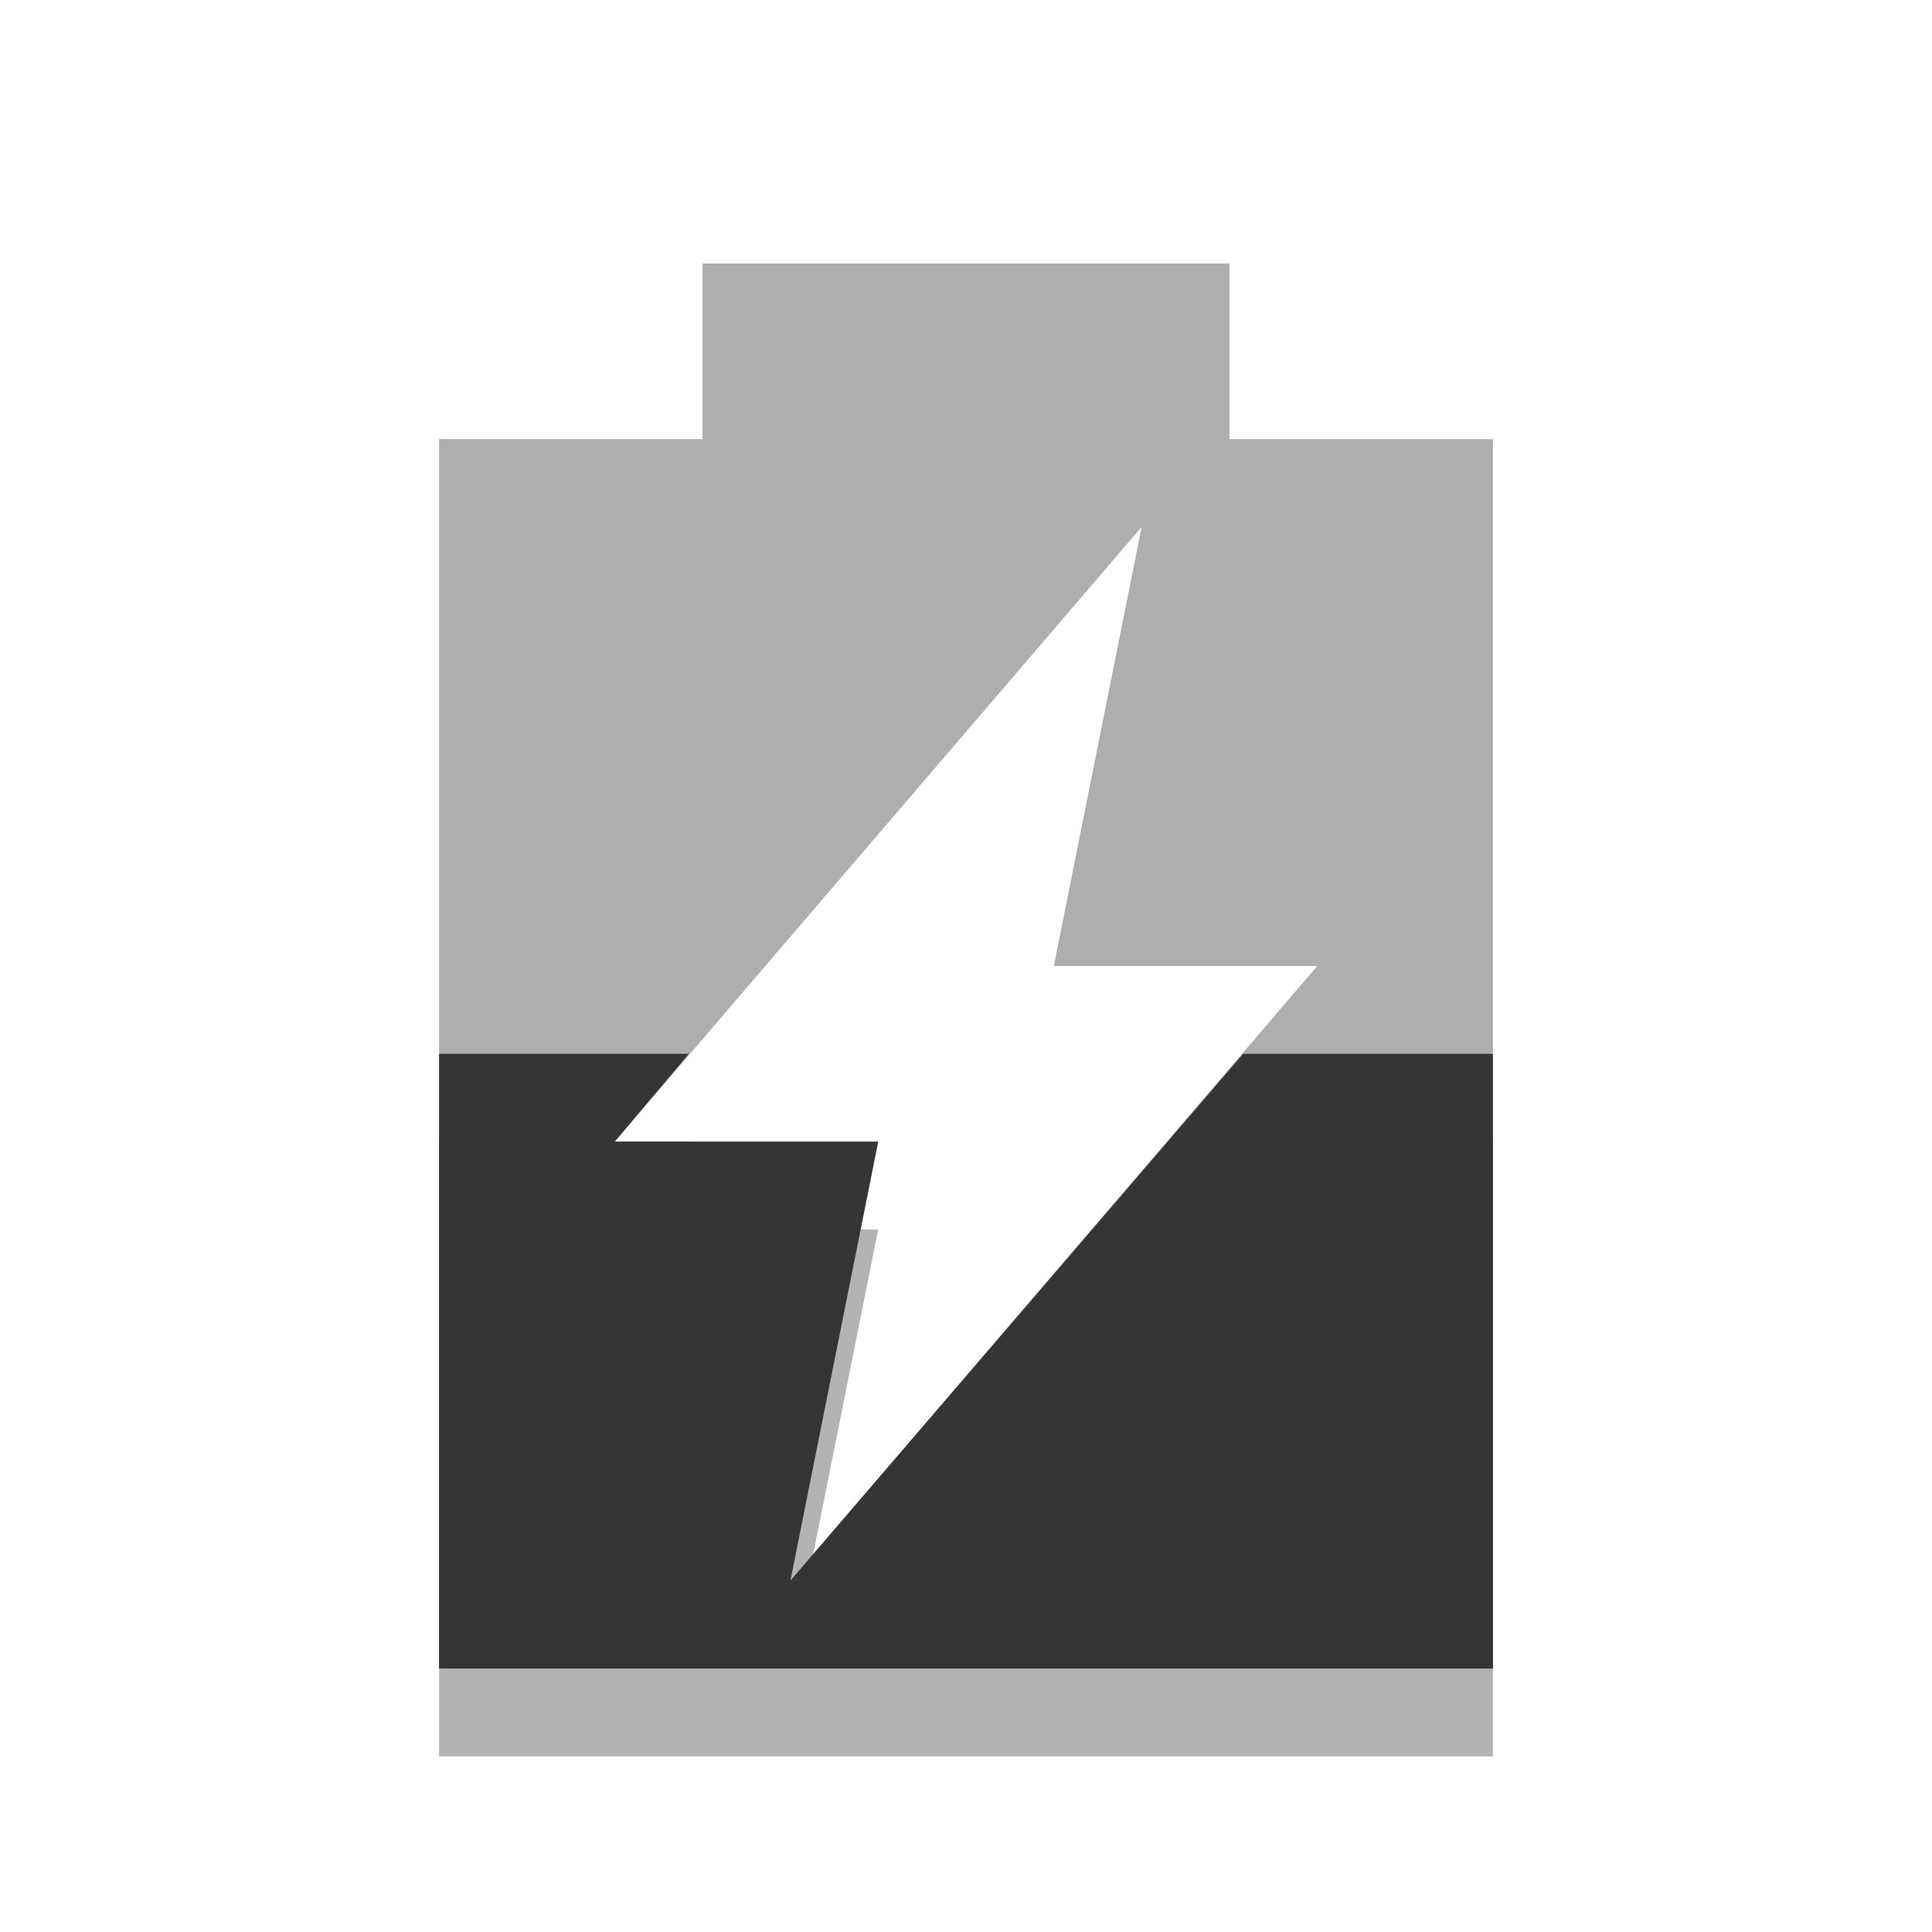
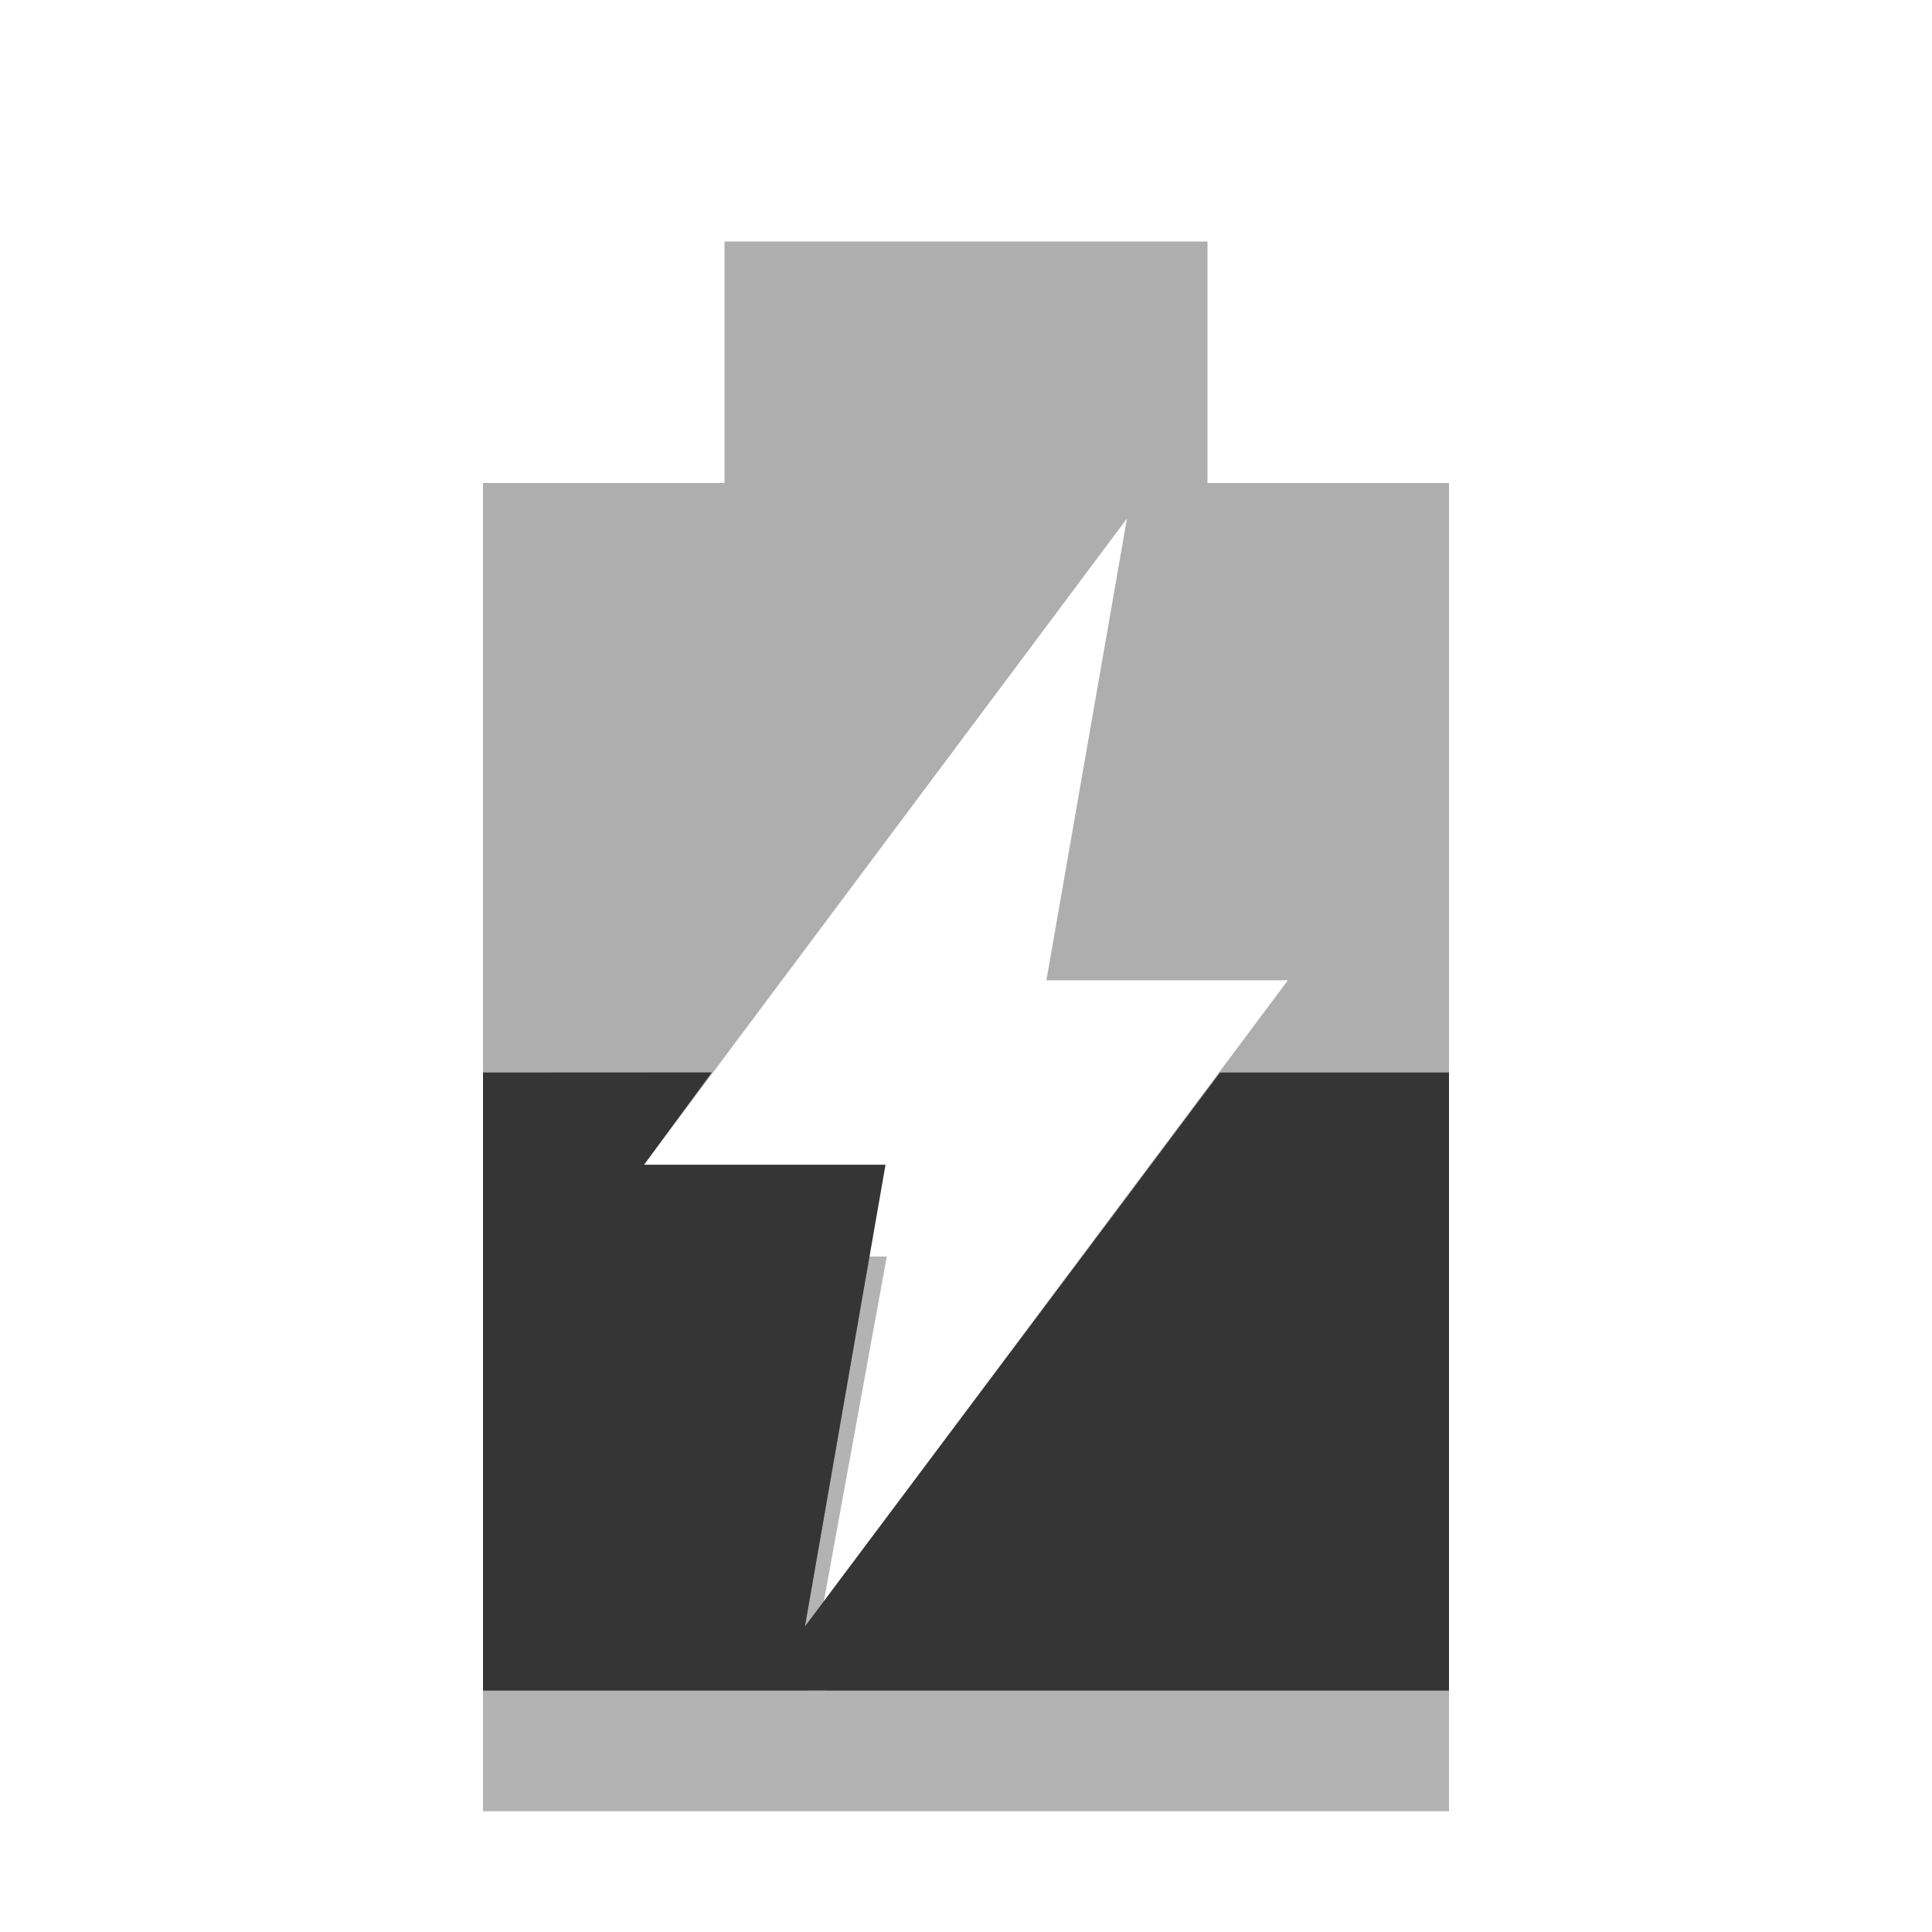
- <svg xmlns="http://www.w3.org/2000/svg" width="22" viewBox="0 0 22 22" height="22">
-   <path d="m 5,13 0,7 12,0 0,-7 -2.844,0 L 9,19 10,14 7,14 7.844,13 5,13 z" opacity="0.3" />
-   <path d="M 8 3 L 8 5 L 5 5 L 5 19 L 17 19 L 17 5 L 14 5 L 14 3 L 8 3 z M 13 6 L 12 11 L 15 11 L 9 18 L 10 13 L 7 13 L 13 6 z " opacity="0.4" fill="#353535" />
-   <path d="M 5 12 L 5 19 L 17 19 L 17 12 L 14.156 12 L 9 18 L 10 13 L 7 13 L 7.844 12 L 5 12 z " fill="#353535" />
+ <svg xmlns="http://www.w3.org/2000/svg" width="16" viewBox="0 0 16 16" height="16" id="svg2991" version="1.1">
+   <defs id="defs3001" />
+   <path style="opacity:0.3" d="M 4 9.656 L 4 14 L 4 15 L 12 15 L 12 14 L 12 9.656 L 10.094 9.656 L 6.844 14 L 6.688 14 L 7.344 10.406 L 5.344 10.406 L 5.906 9.656 L 4 9.656 z " id="path2993" />
+   <path d="m 6,2 0,2 -2,0 0,10 8,0 0,-10 -2,0 0,-2 z m 3.333,2.294 -0.667,3.824 2,0 -4,5.353 0.667,-3.824 -2,0 z" id="path2995" style="opacity:0.4;fill:#353535" />
+   <path d="M 4,8.882 4,14 l 8,0 0,-5.118 -1.896,0 -3.438,4.588 0.667,-3.824 -2,0 0.562,-0.765 z" id="path2997" style="fill:#353535" />
</svg>
